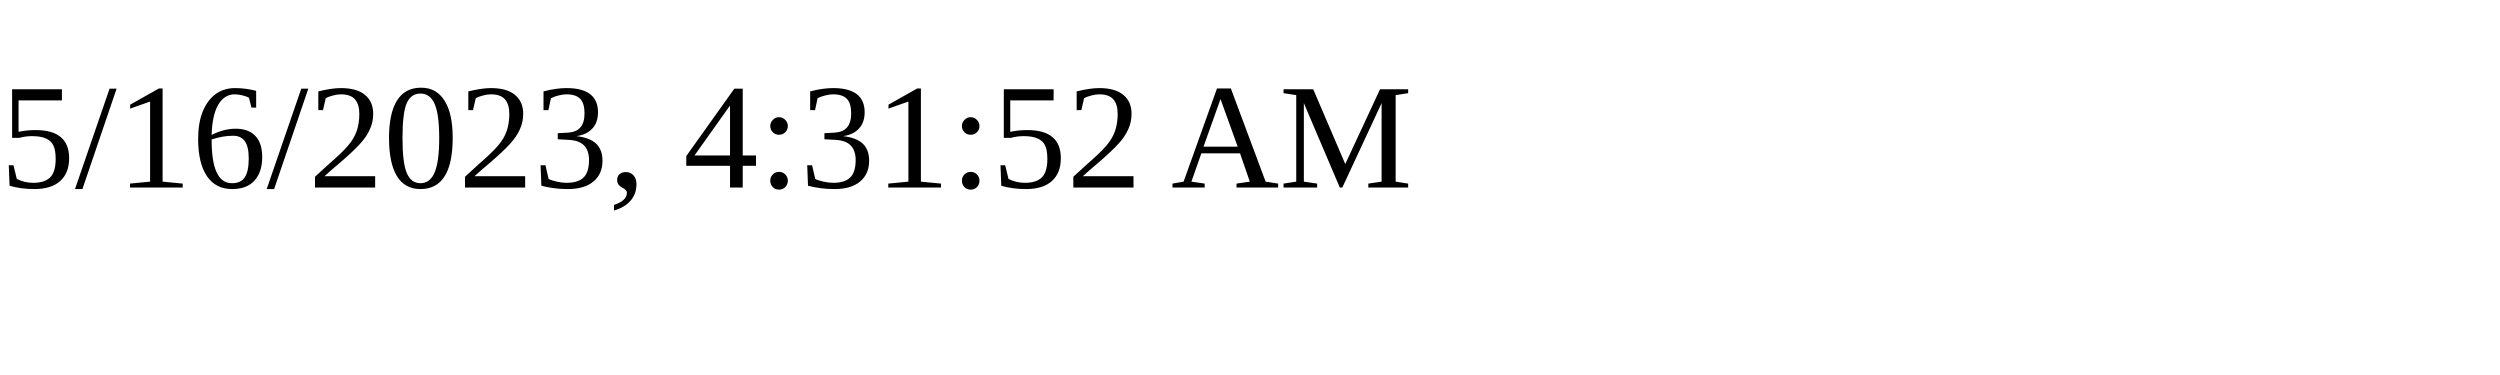
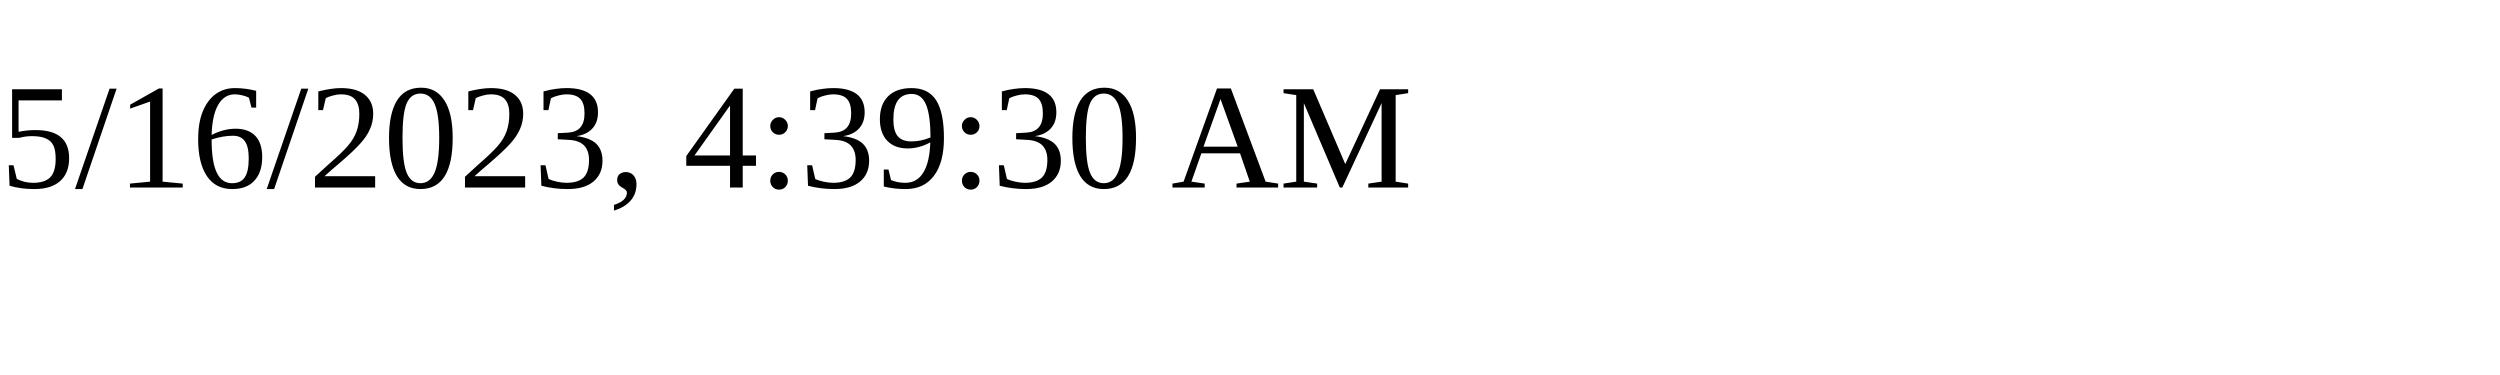
<svg xmlns="http://www.w3.org/2000/svg" height="30" width="200">
-   <text x="0" y="15">5/16/2023, 4:31:52 AM</text>
+   <text x="0" y="15">5/16/2023, 4:39:30 AM</text>
</svg>
